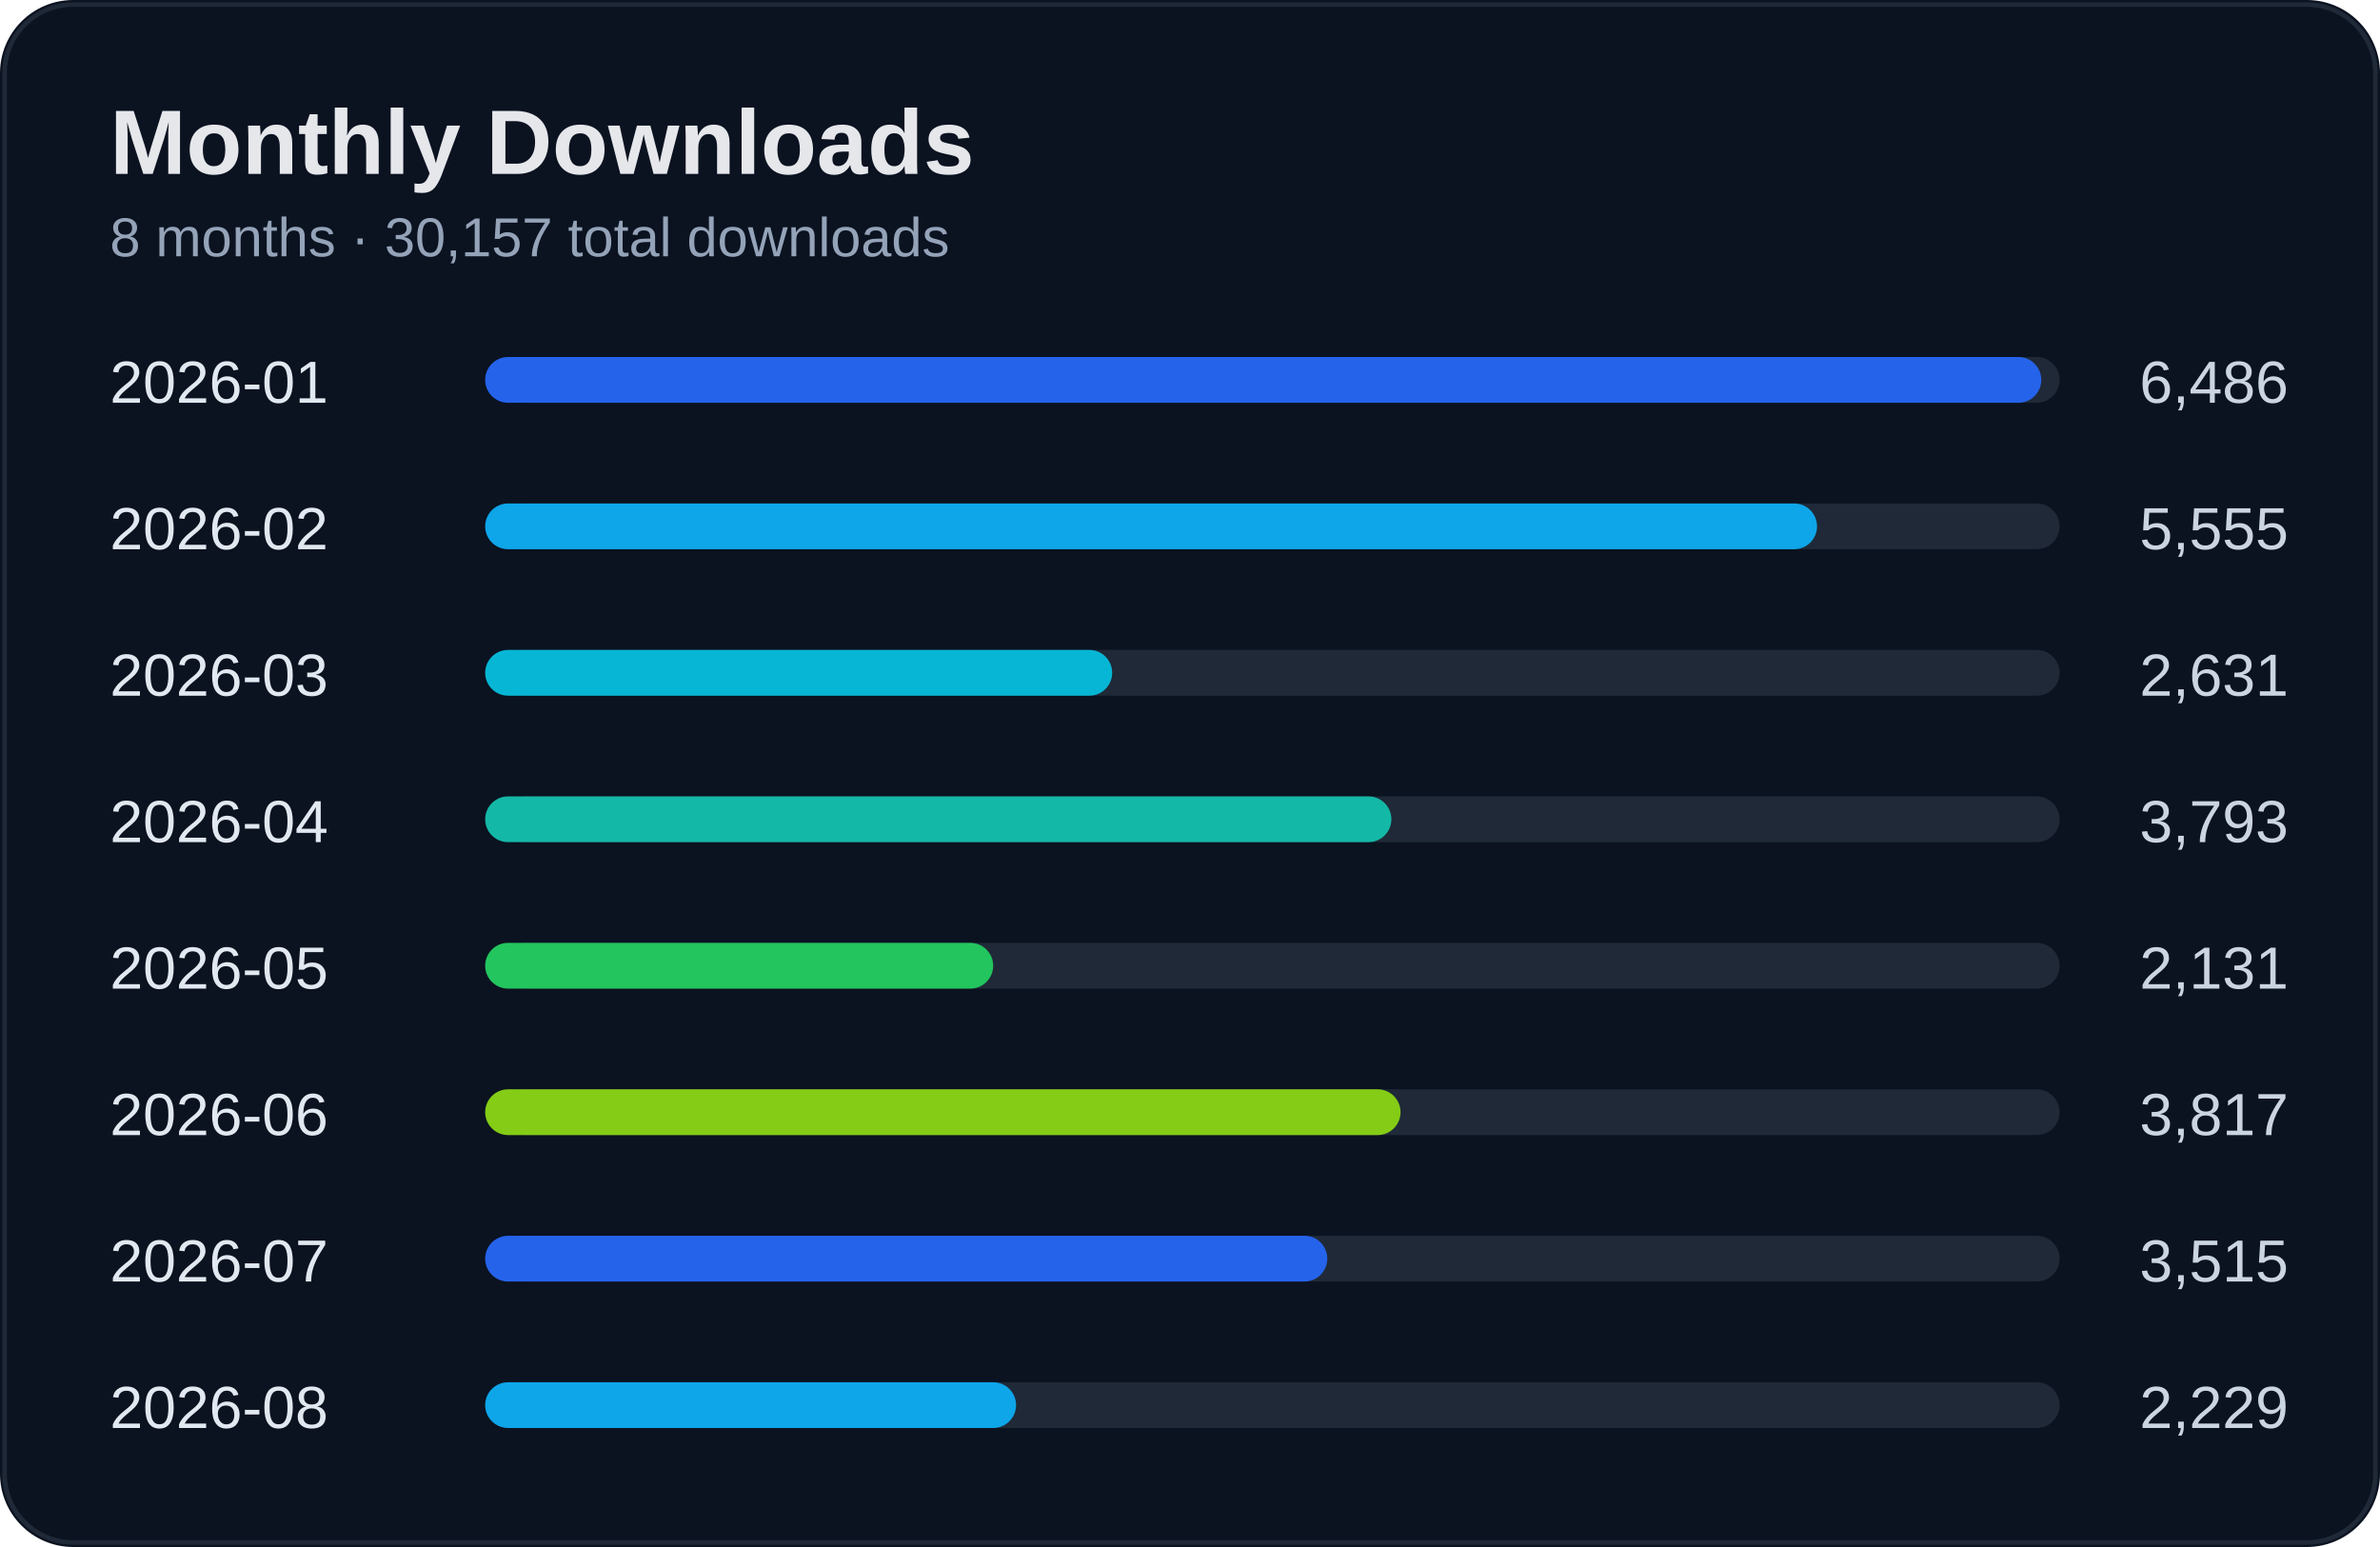
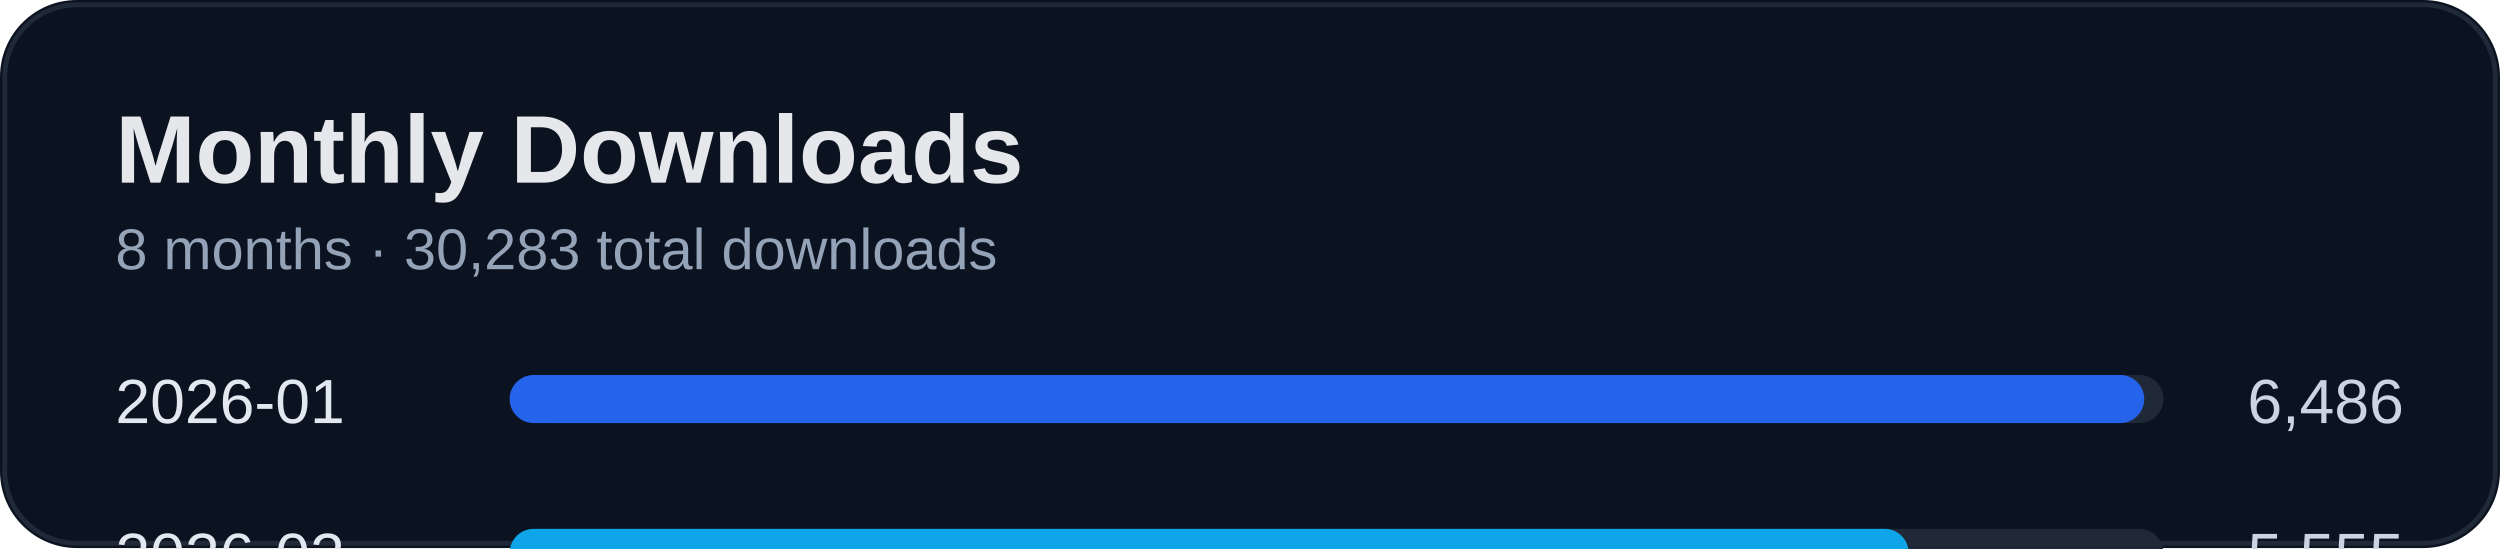
- <svg xmlns="http://www.w3.org/2000/svg" width="520" height="338" viewBox="0 0 520 338">
+ <svg xmlns="http://www.w3.org/2000/svg" width="520" height="114" viewBox="0 0 520 114">
  <rect width="100%" height="100%" rx="16" fill="#0b1220" />
-   <rect x="1" y="1" width="518" height="336" rx="15" fill="none" stroke="#1f2937" />
+   <rect x="1" y="1" width="518" height="112" rx="15" fill="none" stroke="#1f2937" />
  <text x="24" y="38" fill="#e5e7eb" font-size="20" font-weight="700" font-family="Segoe UI, Arial">Monthly Downloads</text>
-   <text x="24" y="56" fill="#94a3b8" font-size="12" font-family="Segoe UI, Arial">8 months · 30,157 total downloads</text>
+   <text x="24" y="56" fill="#94a3b8" font-size="12" font-family="Segoe UI, Arial">8 months · 30,283 total downloads</text>
  <text x="24" y="88" fill="#e2e8f0" font-size="13" font-family="Segoe UI, Arial">2026-01</text>
  <text x="500" y="88" fill="#cbd5e1" font-size="13" text-anchor="end" font-family="Segoe UI, Arial">6,486</text>
  <rect x="110" y="78" width="340" height="10" rx="5" fill="#1f2937" />
  <rect x="106" y="78" width="340" height="10" rx="5" fill="#2563eb" />
  <text x="24" y="120" fill="#e2e8f0" font-size="13" font-family="Segoe UI, Arial">2026-02</text>
  <text x="500" y="120" fill="#cbd5e1" font-size="13" text-anchor="end" font-family="Segoe UI, Arial">5,555</text>
  <rect x="110" y="110" width="340" height="10" rx="5" fill="#1f2937" />
  <rect x="106" y="110" width="291" height="10" rx="5" fill="#0ea5e9" />
  <text x="24" y="152" fill="#e2e8f0" font-size="13" font-family="Segoe UI, Arial">2026-03</text>
  <text x="500" y="152" fill="#cbd5e1" font-size="13" text-anchor="end" font-family="Segoe UI, Arial">2,631</text>
  <rect x="110" y="142" width="340" height="10" rx="5" fill="#1f2937" />
  <rect x="106" y="142" width="137" height="10" rx="5" fill="#06b6d4" />
  <text x="24" y="184" fill="#e2e8f0" font-size="13" font-family="Segoe UI, Arial">2026-04</text>
  <text x="500" y="184" fill="#cbd5e1" font-size="13" text-anchor="end" font-family="Segoe UI, Arial">3,793</text>
  <rect x="110" y="174" width="340" height="10" rx="5" fill="#1f2937" />
  <rect x="106" y="174" width="198" height="10" rx="5" fill="#14b8a6" />
  <text x="24" y="216" fill="#e2e8f0" font-size="13" font-family="Segoe UI, Arial">2026-05</text>
  <text x="500" y="216" fill="#cbd5e1" font-size="13" text-anchor="end" font-family="Segoe UI, Arial">2,131</text>
  <rect x="110" y="206" width="340" height="10" rx="5" fill="#1f2937" />
  <rect x="106" y="206" width="111" height="10" rx="5" fill="#22c55e" />
  <text x="24" y="248" fill="#e2e8f0" font-size="13" font-family="Segoe UI, Arial">2026-06</text>
  <text x="500" y="248" fill="#cbd5e1" font-size="13" text-anchor="end" font-family="Segoe UI, Arial">3,817</text>
  <rect x="110" y="238" width="340" height="10" rx="5" fill="#1f2937" />
  <rect x="106" y="238" width="200" height="10" rx="5" fill="#84cc16" />
  <text x="24" y="280" fill="#e2e8f0" font-size="13" font-family="Segoe UI, Arial">2026-07</text>
  <text x="500" y="280" fill="#cbd5e1" font-size="13" text-anchor="end" font-family="Segoe UI, Arial">3,515</text>
  <rect x="110" y="270" width="340" height="10" rx="5" fill="#1f2937" />
  <rect x="106" y="270" width="184" height="10" rx="5" fill="#2563eb" />
  <text x="24" y="312" fill="#e2e8f0" font-size="13" font-family="Segoe UI, Arial">2026-08</text>
-   <text x="500" y="312" fill="#cbd5e1" font-size="13" text-anchor="end" font-family="Segoe UI, Arial">2,229</text>
+   <text x="500" y="312" fill="#cbd5e1" font-size="13" text-anchor="end" font-family="Segoe UI, Arial">2,355</text>
  <rect x="110" y="302" width="340" height="10" rx="5" fill="#1f2937" />
-   <rect x="106" y="302" width="116" height="10" rx="5" fill="#0ea5e9" />
+   <rect x="106" y="302" width="123" height="10" rx="5" fill="#0ea5e9" />
</svg>
